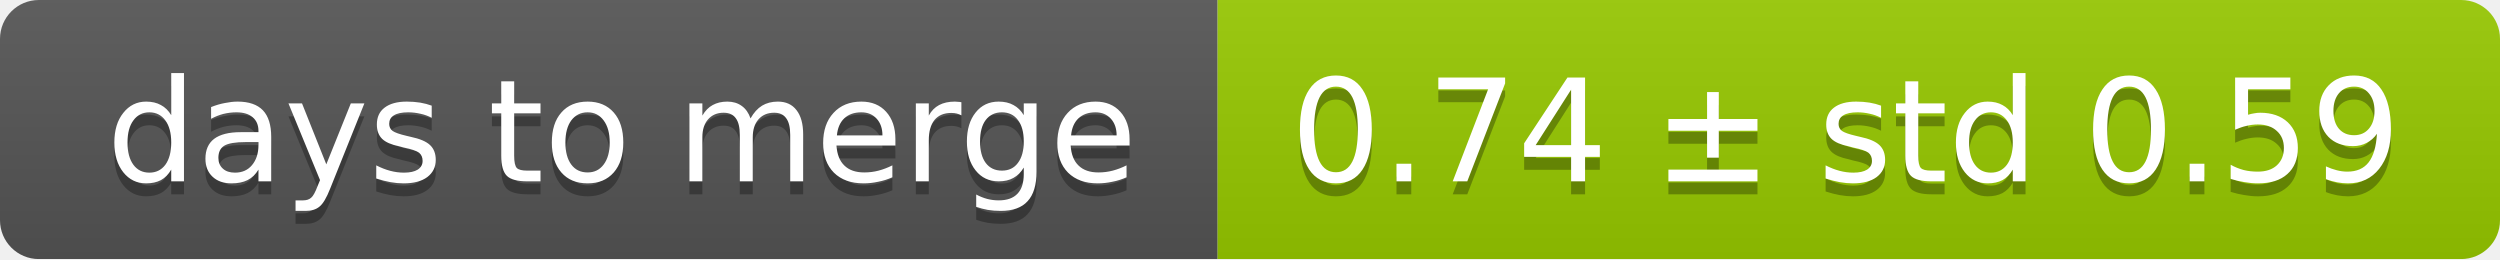
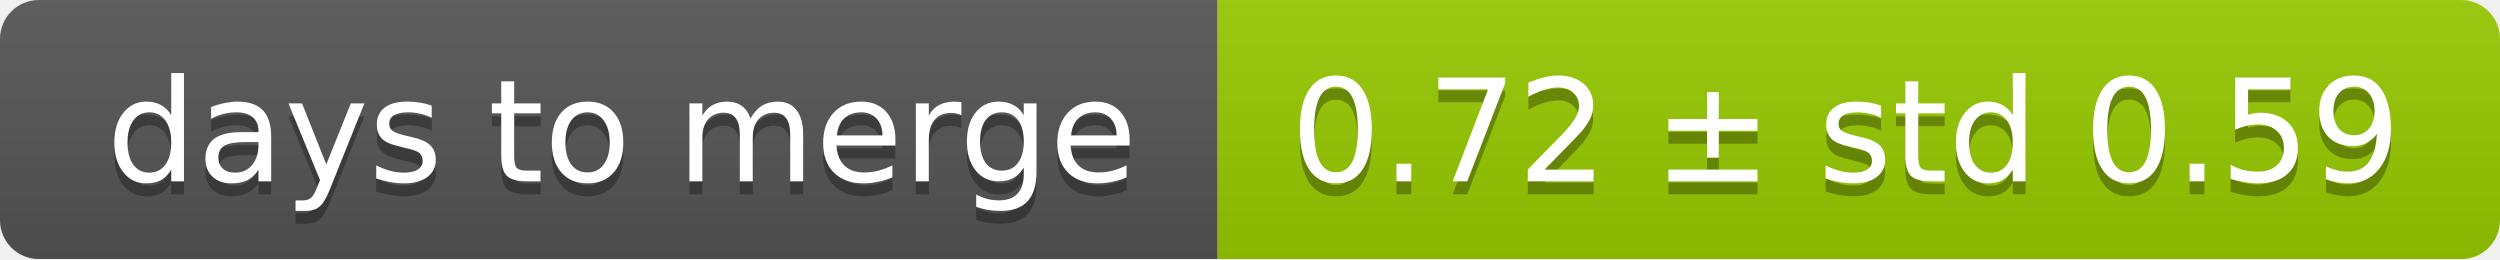
<svg xmlns="http://www.w3.org/2000/svg" width="193" height="20">
  <linearGradient id="smooth" x2="0" y2="100%">
    <stop offset="0" stop-color="#bbb" stop-opacity=".1" />
    <stop offset="1" stop-opacity=".1" />
  </linearGradient>
  <mask id="round">
    <rect width="193" height="20" rx="3" fill="#fff" />
  </mask>
  <g mask="url(#round)">
    <rect width="94" height="20" fill="#555" />
    <rect x="94" width="99" height="20" fill="#97ca00" />
    <rect width="193" height="20" fill="url(#smooth)" />
  </g>
  <g fill="#fff" text-anchor="middle" font-family="DejaVu Sans,Verdana,Geneva,sans-serif" font-size="11">
    <text x="48" y="15" fill="#010101" fill-opacity=".3">days to merge</text>
    <text x="48" y="14">days to merge</text>
-     <text x="142.5" y="15" fill="#010101" fill-opacity=".3">0.74 ± std 0.59</text>
-     <text x="142.5" y="14">0.74 ± std 0.59</text>
+     <text x="142.5" y="15" fill="#010101" fill-opacity=".3">0.72 ± std 0.59</text>
+     <text x="142.5" y="14">0.72 ± std 0.59</text>
  </g>
</svg>
